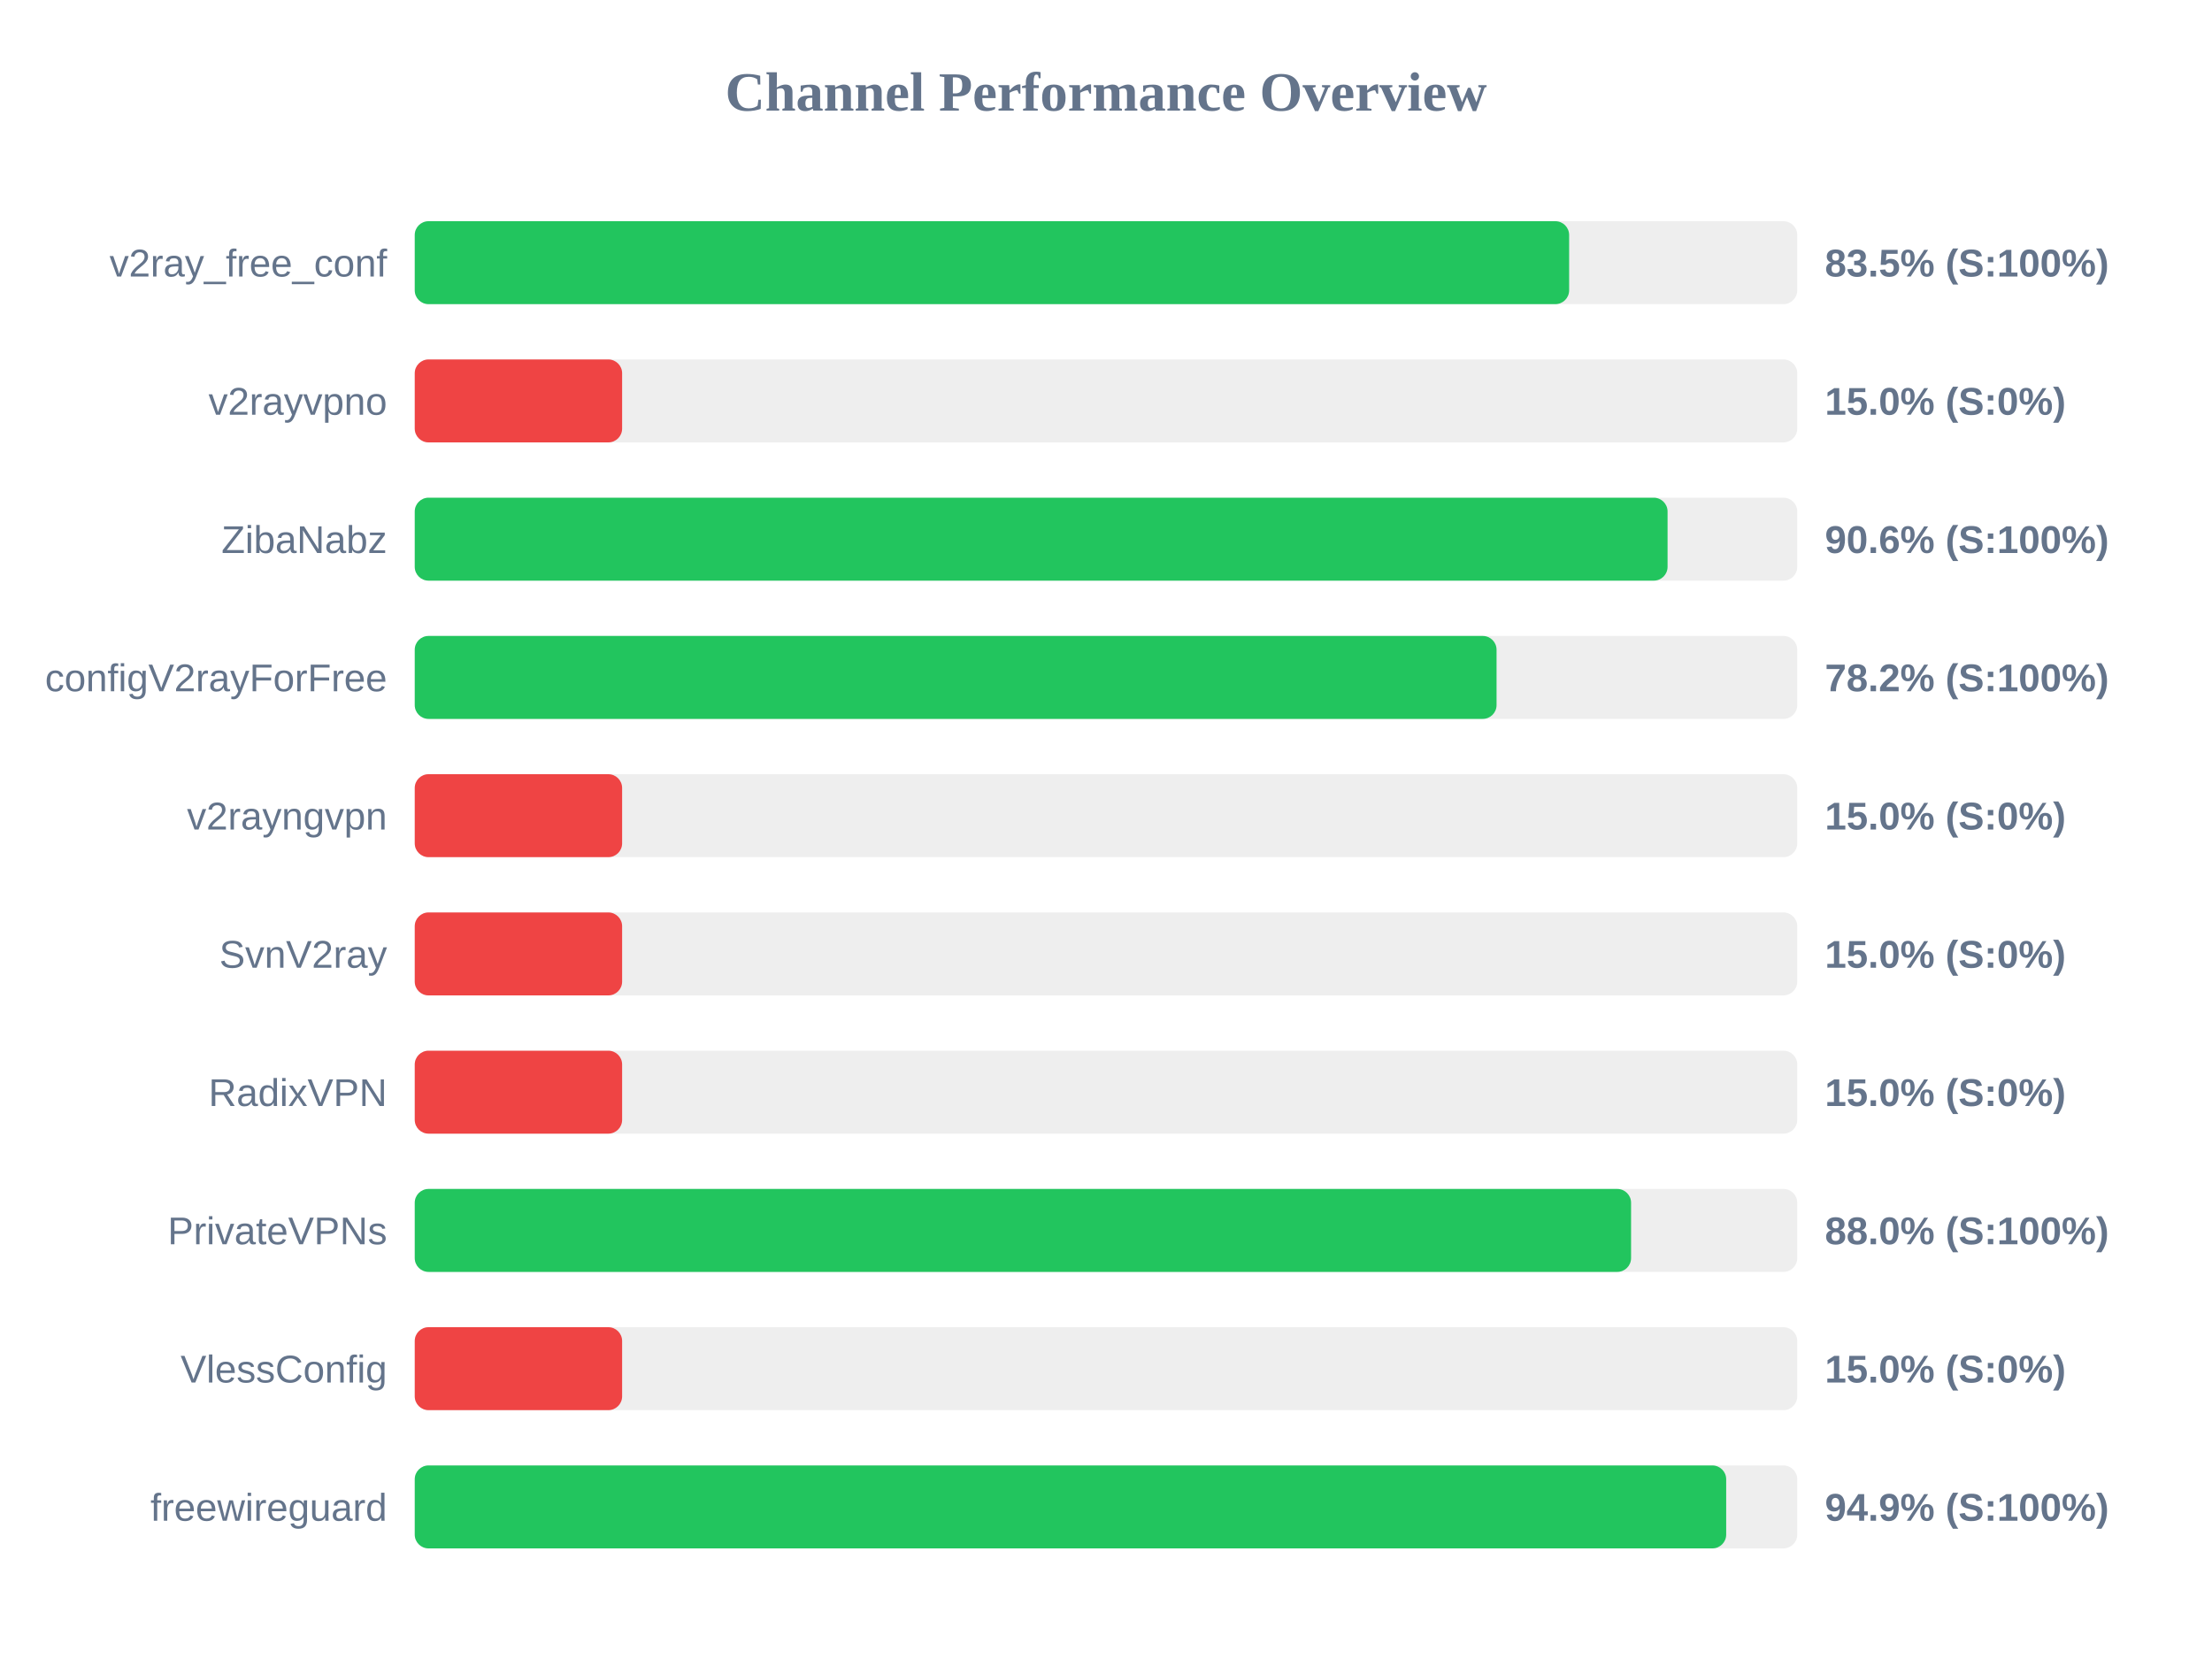
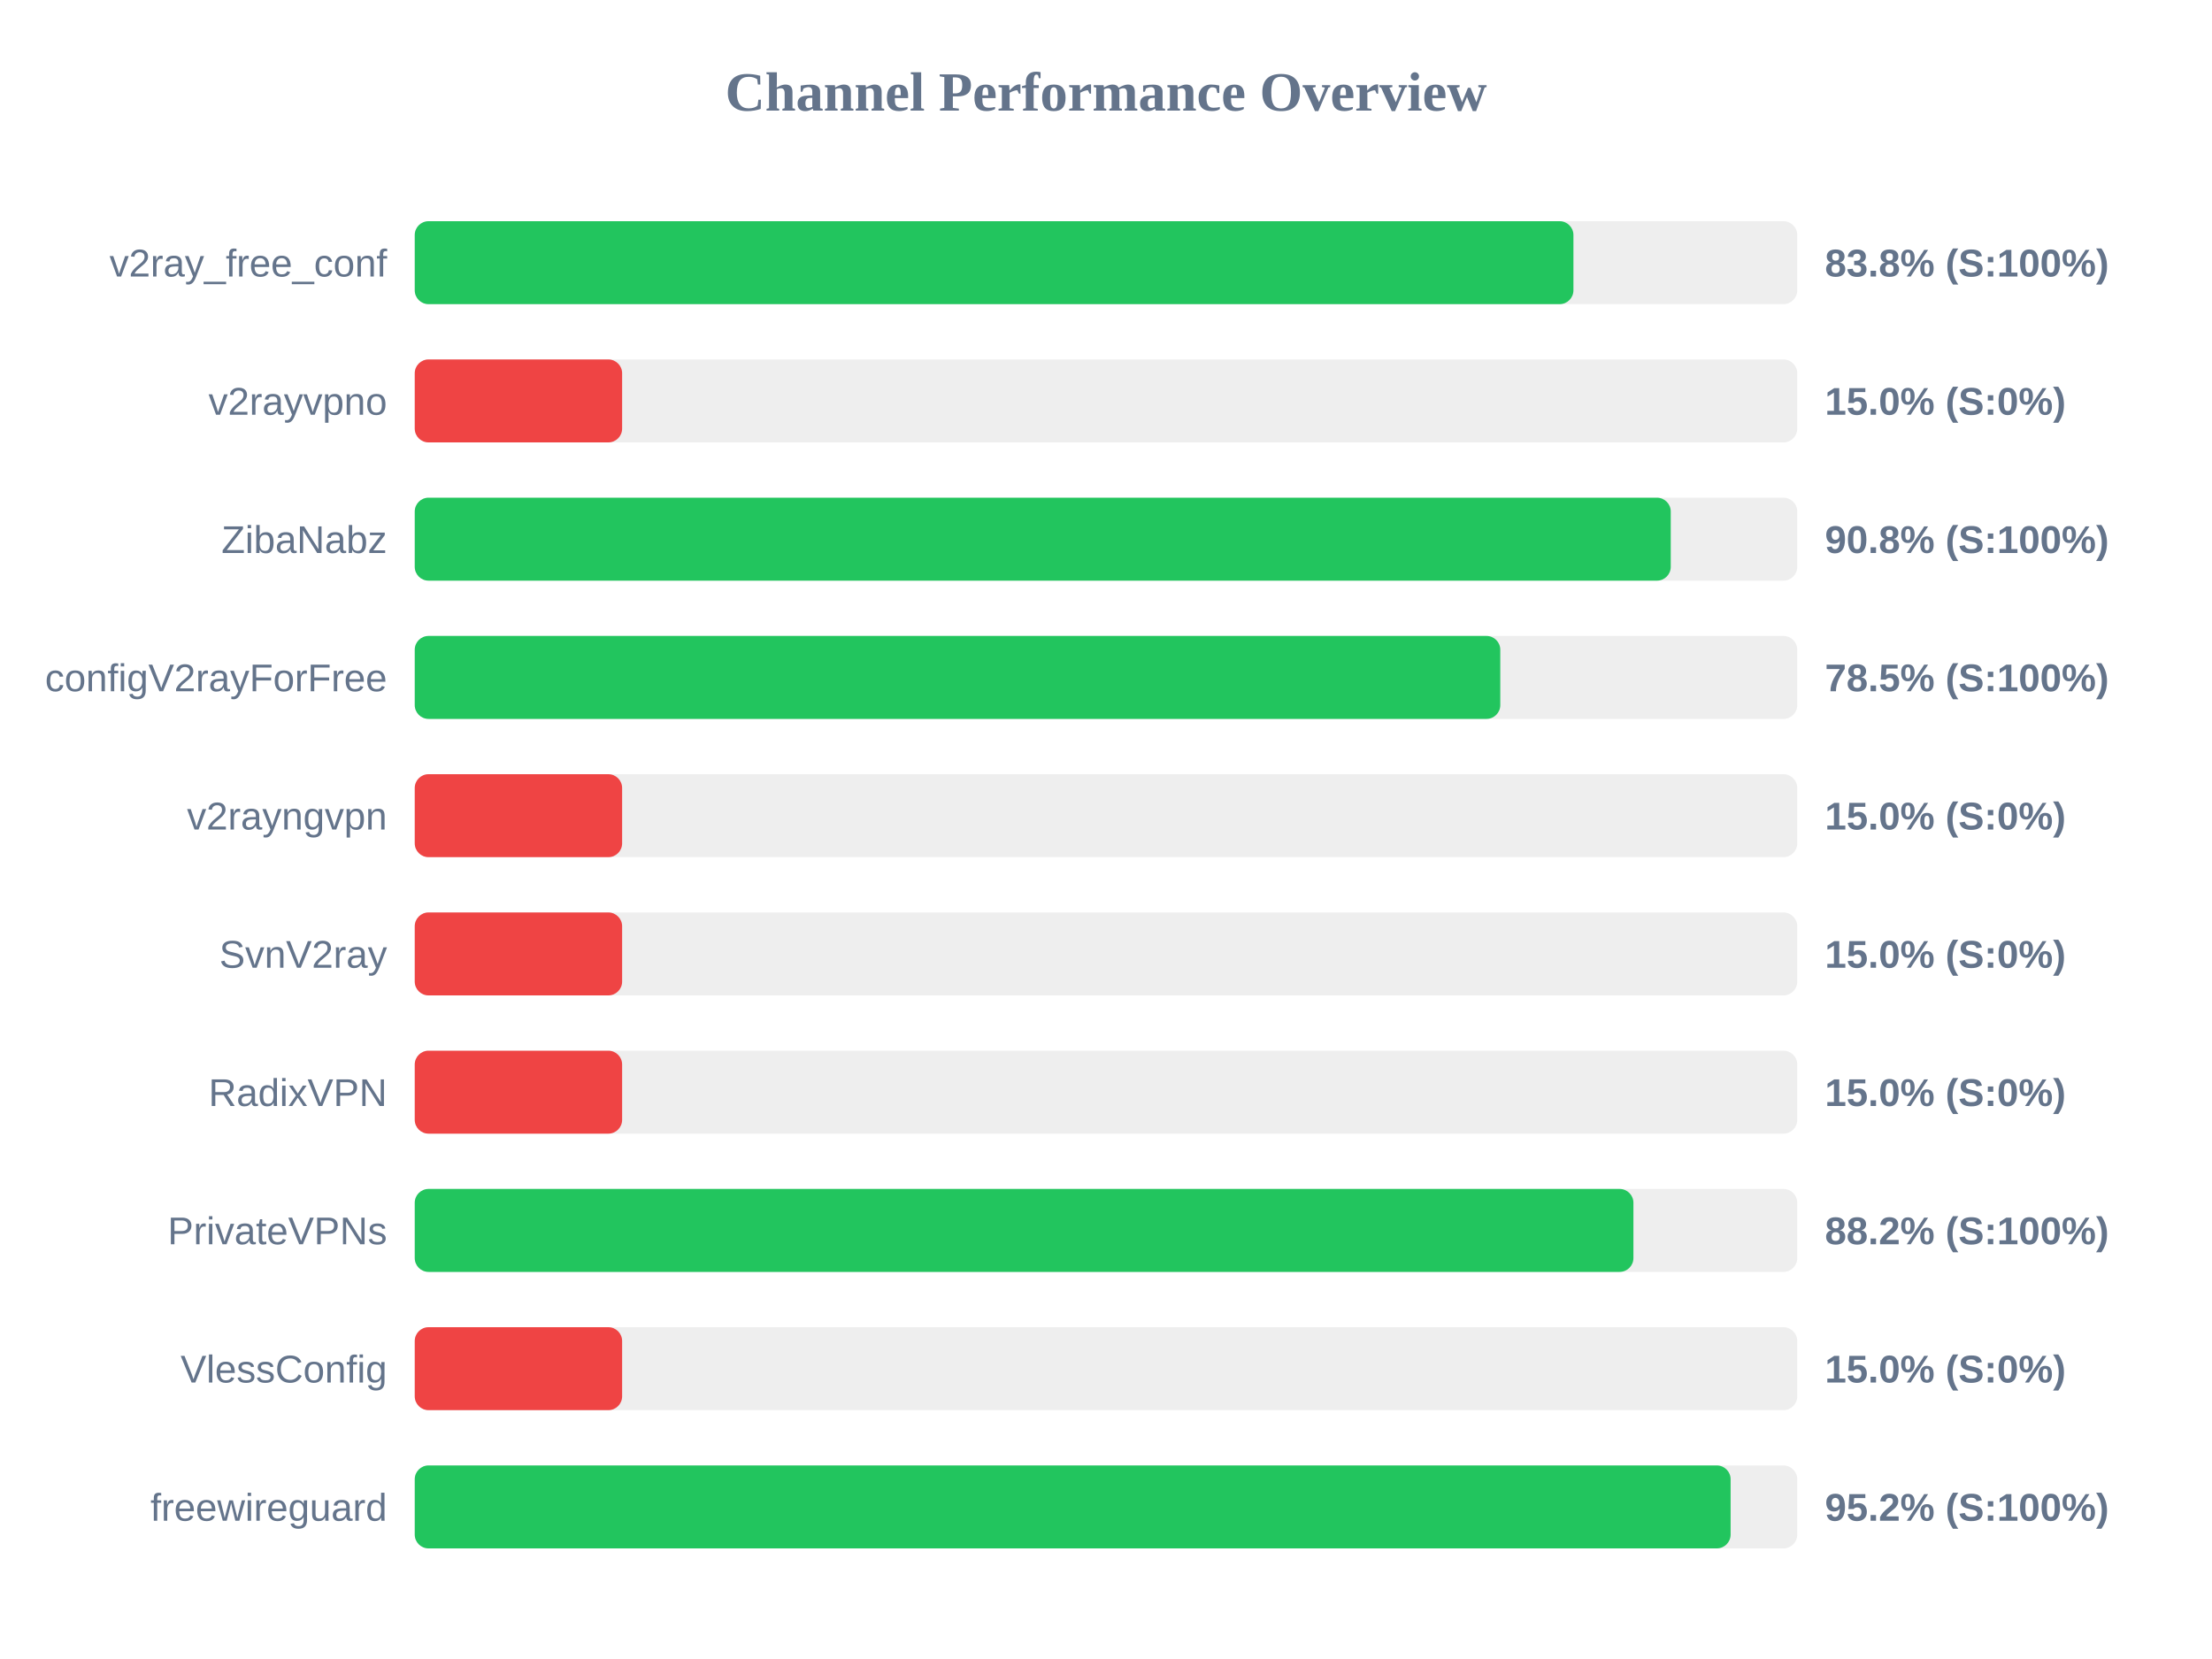
<svg xmlns="http://www.w3.org/2000/svg" width="800" height="600" version="1.1">
  <style>
        .row { font: 14px Arial; fill: #64748b; }
        .score { font: bold 14px Arial; fill: #64748b; }
    </style>
  <text x="400" y="40" text-anchor="middle" font-size="20px" font-weight="bold" fill="#64748b">Channel Performance Overview</text>
  <rect x="150" y="80" width="500" height="30" fill="#eee" rx="5" />
-   <rect x="150" y="80" width="417.5" height="30" fill="#22c55e" rx="5" />
+   <rect x="150" y="80" width="419.05" height="30" fill="#22c55e" rx="5" />
  <text x="140" y="100" text-anchor="end" class="row">v2ray_free_conf</text>
-   <text x="660" y="100" text-anchor="start" class="score">83.5% (S:100%)</text>
+   <text x="660" y="100" text-anchor="start" class="score">83.8% (S:100%)</text>
  <rect x="150" y="130" width="500" height="30" fill="#eee" rx="5" />
  <rect x="150" y="130" width="75.0" height="30" fill="#ef4444" rx="5" />
  <text x="140" y="150" text-anchor="end" class="row">v2rayvpno</text>
  <text x="660" y="150" text-anchor="start" class="score">15.0% (S:0%)</text>
  <rect x="150" y="180" width="500" height="30" fill="#eee" rx="5" />
-   <rect x="150" y="180" width="453.1" height="30" fill="#22c55e" rx="5" />
+   <rect x="150" y="180" width="454.25" height="30" fill="#22c55e" rx="5" />
  <text x="140" y="200" text-anchor="end" class="row">ZibaNabz</text>
-   <text x="660" y="200" text-anchor="start" class="score">90.6% (S:100%)</text>
+   <text x="660" y="200" text-anchor="start" class="score">90.8% (S:100%)</text>
  <rect x="150" y="230" width="500" height="30" fill="#eee" rx="5" />
-   <rect x="150" y="230" width="391.25" height="30" fill="#22c55e" rx="5" />
+   <rect x="150" y="230" width="392.6" height="30" fill="#22c55e" rx="5" />
  <text x="140" y="250" text-anchor="end" class="row">configV2rayForFree</text>
-   <text x="660" y="250" text-anchor="start" class="score">78.2% (S:100%)</text>
+   <text x="660" y="250" text-anchor="start" class="score">78.5% (S:100%)</text>
  <rect x="150" y="280" width="500" height="30" fill="#eee" rx="5" />
  <rect x="150" y="280" width="75.0" height="30" fill="#ef4444" rx="5" />
  <text x="140" y="300" text-anchor="end" class="row">v2rayngvpn</text>
  <text x="660" y="300" text-anchor="start" class="score">15.0% (S:0%)</text>
  <rect x="150" y="330" width="500" height="30" fill="#eee" rx="5" />
  <rect x="150" y="330" width="75.0" height="30" fill="#ef4444" rx="5" />
  <text x="140" y="350" text-anchor="end" class="row">SvnV2ray</text>
  <text x="660" y="350" text-anchor="start" class="score">15.0% (S:0%)</text>
  <rect x="150" y="380" width="500" height="30" fill="#eee" rx="5" />
  <rect x="150" y="380" width="75.0" height="30" fill="#ef4444" rx="5" />
  <text x="140" y="400" text-anchor="end" class="row">RadixVPN</text>
  <text x="660" y="400" text-anchor="start" class="score">15.0% (S:0%)</text>
  <rect x="150" y="430" width="500" height="30" fill="#eee" rx="5" />
-   <rect x="150" y="430" width="439.9" height="30" fill="#22c55e" rx="5" />
+   <rect x="150" y="430" width="440.75" height="30" fill="#22c55e" rx="5" />
  <text x="140" y="450" text-anchor="end" class="row">PrivateVPNs</text>
-   <text x="660" y="450" text-anchor="start" class="score">88.0% (S:100%)</text>
+   <text x="660" y="450" text-anchor="start" class="score">88.2% (S:100%)</text>
  <rect x="150" y="480" width="500" height="30" fill="#eee" rx="5" />
  <rect x="150" y="480" width="75.0" height="30" fill="#ef4444" rx="5" />
  <text x="140" y="500" text-anchor="end" class="row">VlessConfig</text>
  <text x="660" y="500" text-anchor="start" class="score">15.0% (S:0%)</text>
  <rect x="150" y="530" width="500" height="30" fill="#eee" rx="5" />
-   <rect x="150" y="530" width="474.3" height="30" fill="#22c55e" rx="5" />
+   <rect x="150" y="530" width="475.9" height="30" fill="#22c55e" rx="5" />
  <text x="140" y="550" text-anchor="end" class="row">freewireguard</text>
-   <text x="660" y="550" text-anchor="start" class="score">94.9% (S:100%)</text>
+   <text x="660" y="550" text-anchor="start" class="score">95.2% (S:100%)</text>
</svg>
